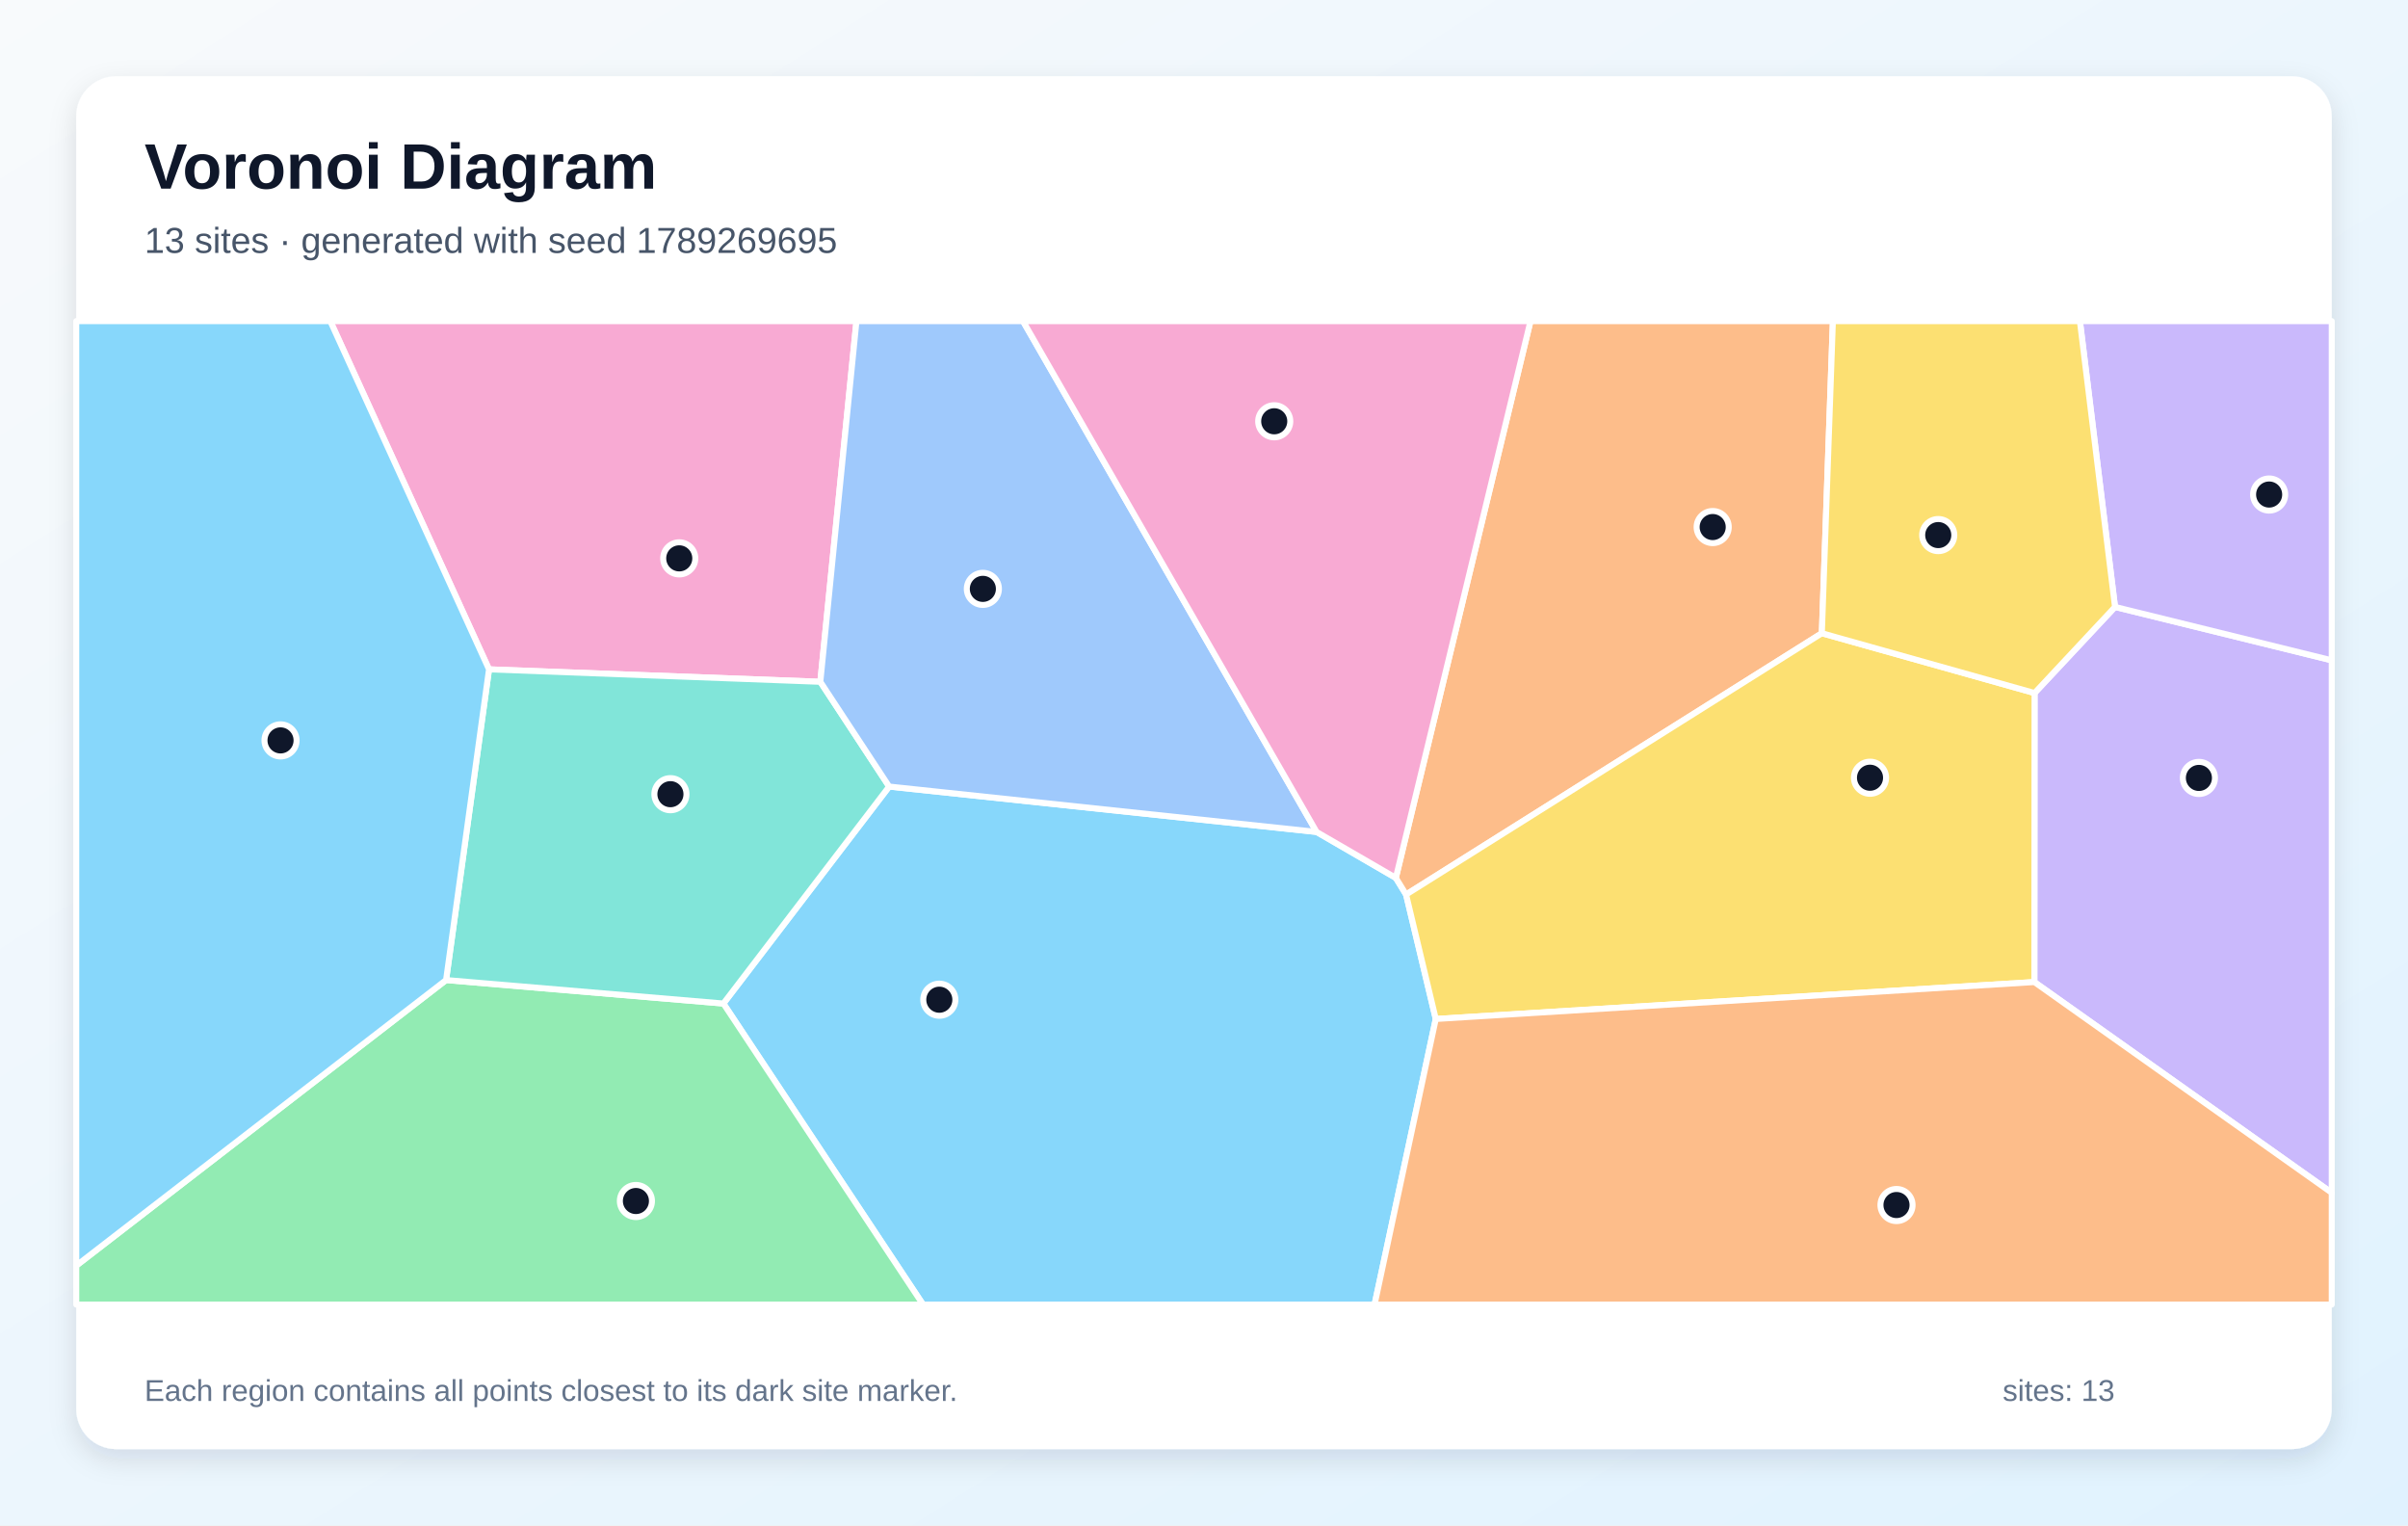
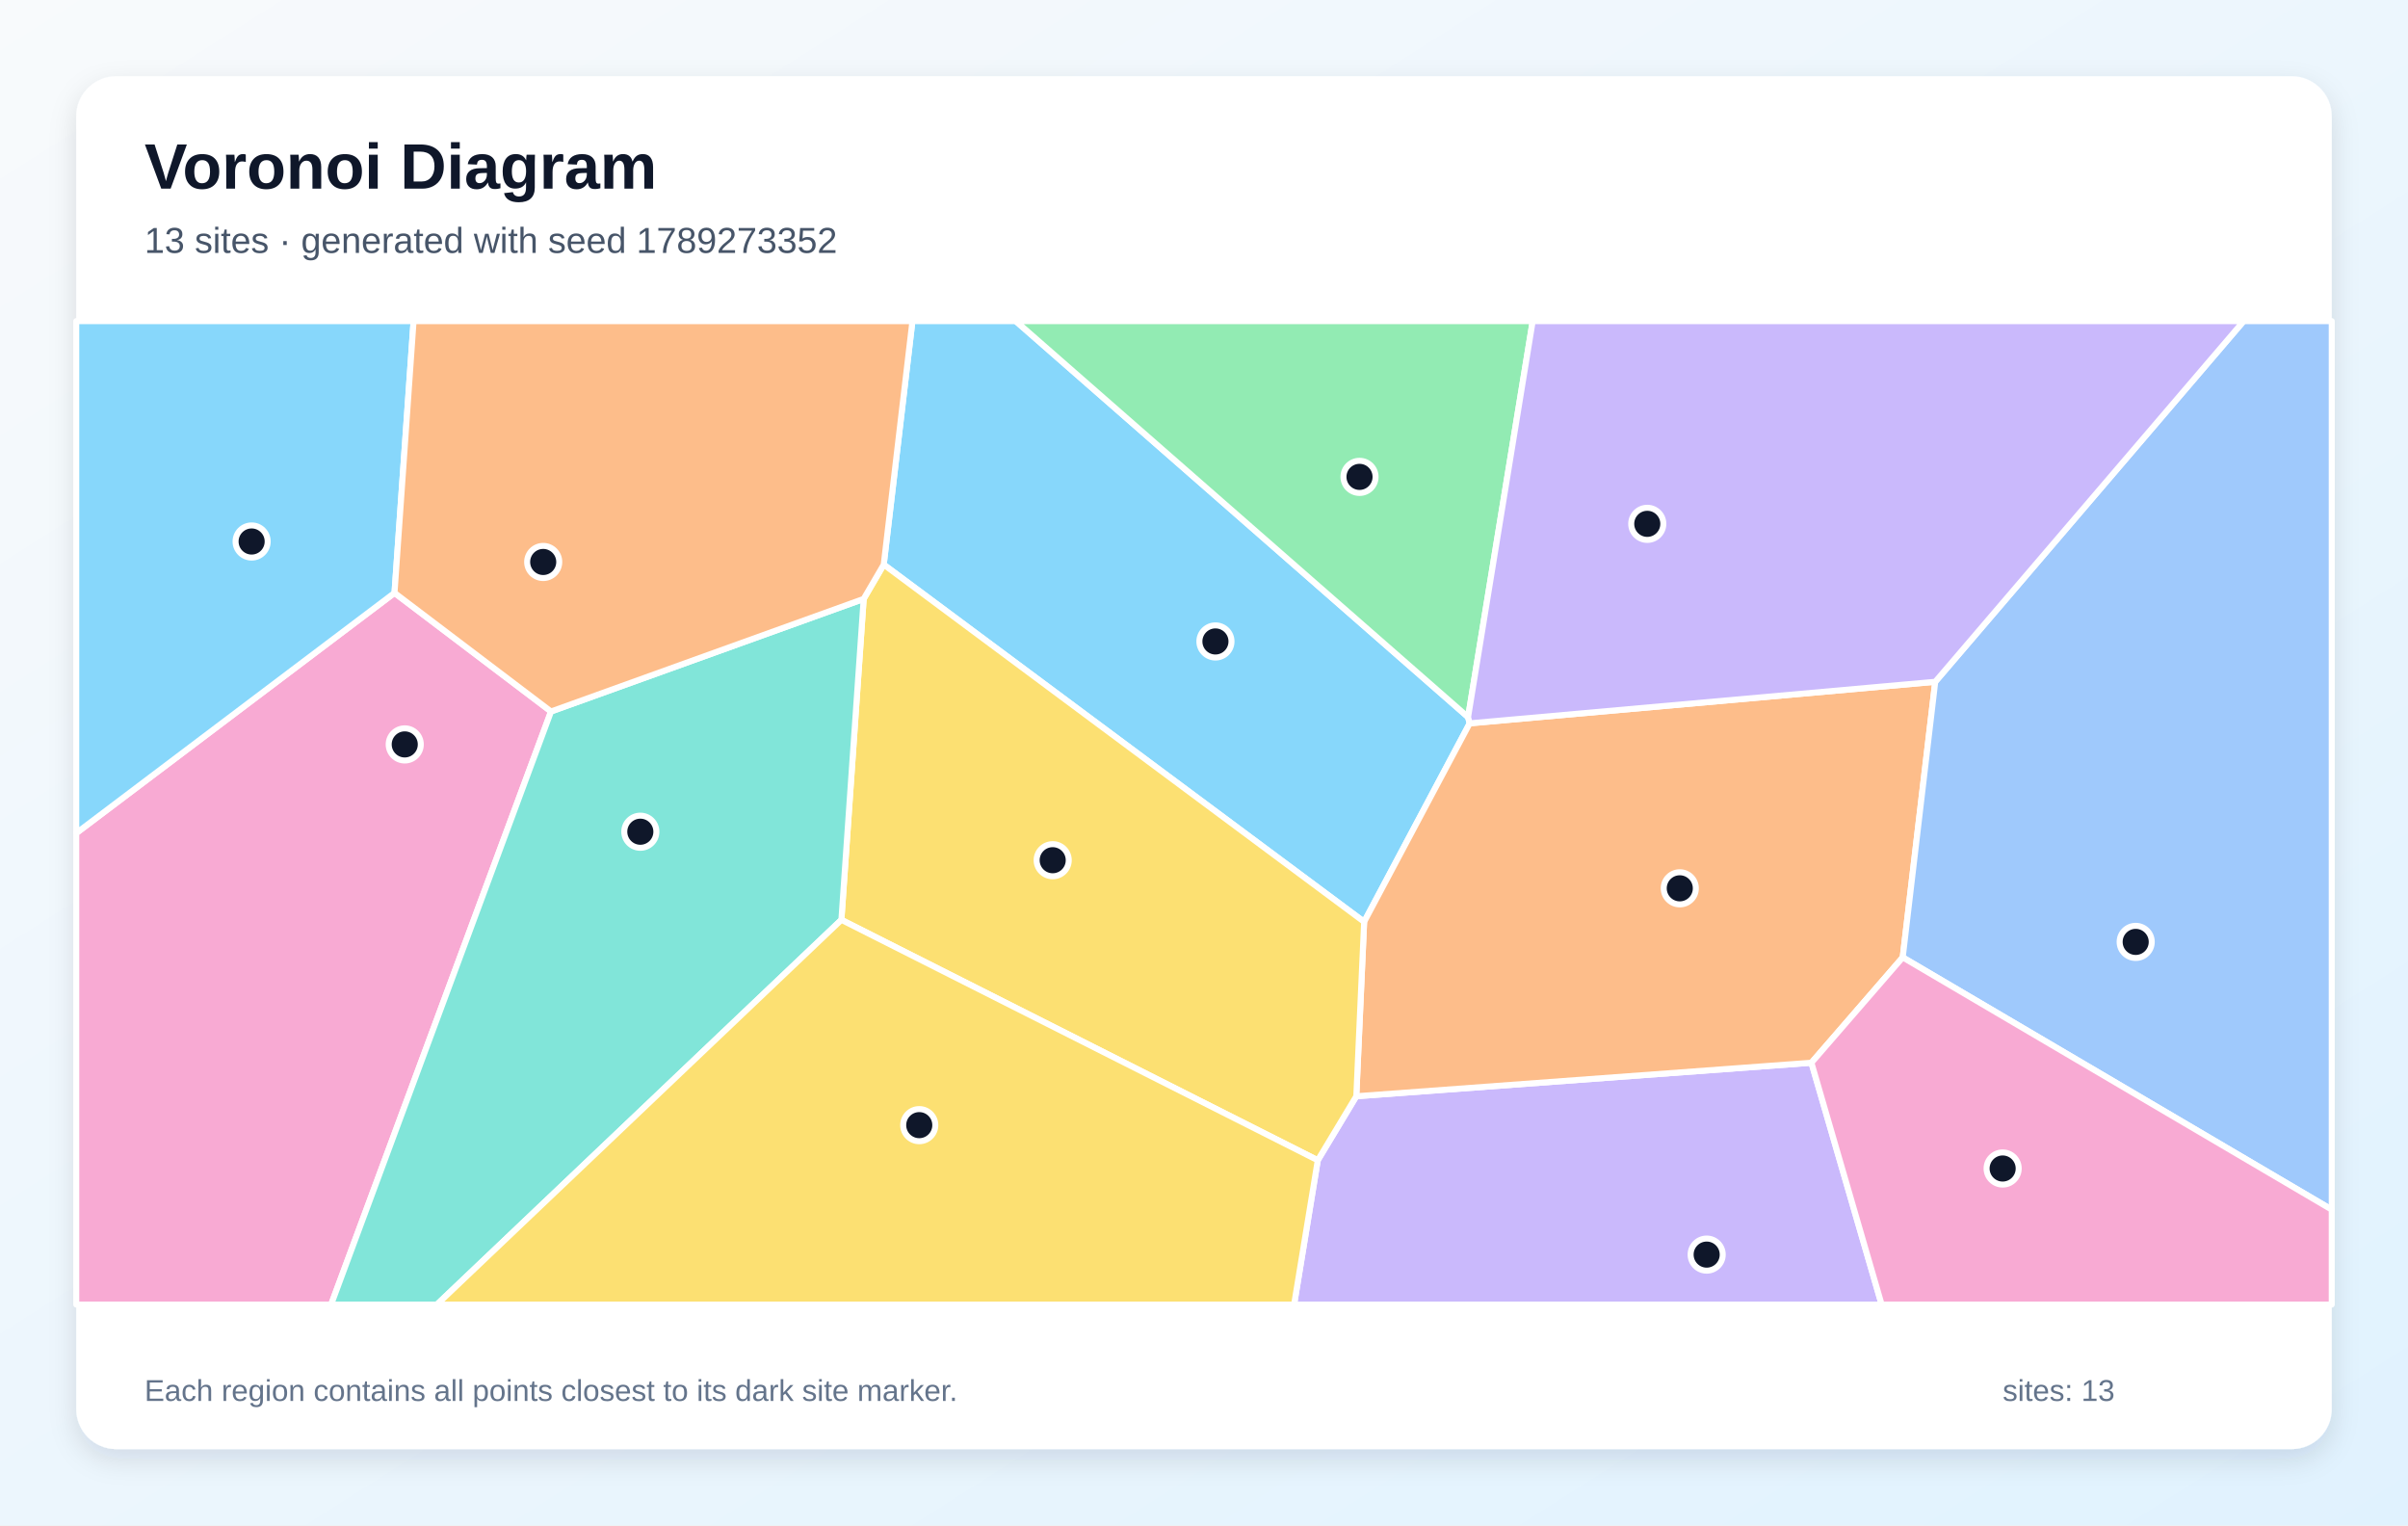
<svg xmlns="http://www.w3.org/2000/svg" width="1200" height="760" viewBox="0 0 1200 760" role="img" aria-labelledby="title description">
  <defs>
    <linearGradient id="background" x1="0" y1="0" x2="1" y2="1">
      <stop stop-color="#F8FAFC" />
      <stop offset="1" stop-color="#E0F2FE" />
    </linearGradient>
    <filter id="shadow" x="-10%" y="-10%" width="120%" height="120%">
      <feDropShadow dx="0" dy="5" stdDeviation="7" flood-color="#0F172A" flood-opacity=".12" />
    </filter>
  </defs>
  <rect width="1200" height="760" fill="url(#background)" />
  <rect x="38" y="38" width="1124" height="684" rx="20" fill="#FFFFFF" filter="url(#shadow)" />
  <g font-family="Arial, sans-serif">
    <text x="72" y="94" font-size="32" font-weight="700" fill="#0F172A">Voronoi Diagram</text>
-     <text x="72" y="126" font-size="18" fill="#475569">13 sites · generated with seed 1789269695</text>
+     <text x="72" y="126" font-size="18" fill="#475569">13 sites · generated with seed 1789273352</text>
  </g>
  <g stroke="#FFFFFF" stroke-width="3" stroke-linejoin="round">
-     <polygon points="360.5,500.0 443.1,391.9 656.1,414.5 695.6,437.4 700.7,445.7 715.5,507.7 685.0,650.0 460.0,650.0" fill="#38BDF8" fill-opacity="0.60" />
-     <polygon points="1013.8,489.3 1013.9,345.3 1054.0,302.4 1162.0,329.0 1162.0,594.3" fill="#A78BFA" fill-opacity="0.60" />
-     <polygon points="408.8,339.7 243.7,333.5 164.6,160.0 426.8,160.0" fill="#F472B6" fill-opacity="0.60" />
-     <polygon points="907.9,315.5 700.7,445.7 695.6,437.4 762.7,160.0 913.4,160.0" fill="#FB923C" fill-opacity="0.60" />
-     <polygon points="715.5,507.7 700.7,445.7 907.9,315.5 1013.9,345.3 1013.8,489.3" fill="#FACC15" fill-opacity="0.60" />
-     <polygon points="38.0,630.6 222.3,488.3 360.5,500.0 460.0,650.0 38.0,650.0" fill="#4ADE80" fill-opacity="0.60" />
-     <polygon points="222.3,488.3 243.7,333.5 408.8,339.7 443.1,391.9 360.5,500.0" fill="#2DD4BF" fill-opacity="0.60" />
-     <polygon points="656.1,414.5 443.1,391.9 408.8,339.7 426.8,160.0 509.8,160.0" fill="#60A5FA" fill-opacity="0.60" />
-     <polygon points="222.3,488.3 38.0,630.6 38.0,160.0 164.6,160.0 243.7,333.5" fill="#38BDF8" fill-opacity="0.60" />
-     <polygon points="1054.0,302.4 1036.5,160.0 1162.0,160.0 1162.0,329.0" fill="#A78BFA" fill-opacity="0.60" />
-     <polygon points="695.6,437.4 656.1,414.5 509.8,160.0 762.7,160.0" fill="#F472B6" fill-opacity="0.60" />
-     <polygon points="715.5,507.7 1013.8,489.3 1162.0,594.3 1162.0,650.0 685.0,650.0" fill="#FB923C" fill-opacity="0.60" />
-     <polygon points="1054.0,302.4 1013.9,345.3 907.9,315.5 913.4,160.0 1036.5,160.0" fill="#FACC15" fill-opacity="0.60" />
+     <polygon points="440.4,281.3 454.7,160.0 506.2,160.0 731.6,357.3 732.4,360.4 679.8,459.3" fill="#38BDF8" fill-opacity="0.60" />
+     <polygon points="656.7,578.1 675.9,546.2 902.7,529.5 937.7,650.0 644.9,650.0" fill="#A78BFA" fill-opacity="0.60" />
+     <polygon points="38.0,415.1 196.6,295.4 274.6,354.5 165.0,650.0 38.0,650.0" fill="#F472B6" fill-opacity="0.60" />
+     <polygon points="964.4,339.7 948.2,477.0 902.7,529.5 675.9,546.2 679.8,459.3 732.4,360.4" fill="#FB923C" fill-opacity="0.60" />
+     <polygon points="419.3,458.3 430.4,298.4 440.4,281.3 679.8,459.3 675.9,546.2 656.7,578.1" fill="#FACC15" fill-opacity="0.60" />
+     <polygon points="731.6,357.3 506.2,160.0 763.8,160.0" fill="#4ADE80" fill-opacity="0.60" />
+     <polygon points="274.6,354.5 430.4,298.4 419.3,458.3 217.7,650.0 165.0,650.0" fill="#2DD4BF" fill-opacity="0.60" />
+     <polygon points="948.2,477.0 964.4,339.7 1118.1,160.0 1162.0,160.0 1162.0,602.7" fill="#60A5FA" fill-opacity="0.60" />
+     <polygon points="196.6,295.4 38.0,415.1 38.0,160.0 206.1,160.0" fill="#38BDF8" fill-opacity="0.60" />
+     <polygon points="964.4,339.7 732.4,360.4 731.6,357.3 763.8,160.0 1118.1,160.0" fill="#A78BFA" fill-opacity="0.60" />
+     <polygon points="902.7,529.5 948.2,477.0 1162.0,602.7 1162.0,650.0 937.7,650.0" fill="#F472B6" fill-opacity="0.60" />
+     <polygon points="430.4,298.4 274.6,354.5 196.6,295.4 206.1,160.0 454.7,160.0 440.4,281.3" fill="#FB923C" fill-opacity="0.60" />
+     <polygon points="419.3,458.3 656.7,578.1 644.9,650.0 217.7,650.0" fill="#FACC15" fill-opacity="0.60" />
  </g>
  <g>
-     <circle cx="468.1" cy="498.1" r="8" fill="#0F172A" stroke="#FFFFFF" stroke-width="3" />
-     <circle cx="1095.8" cy="387.6" r="8" fill="#0F172A" stroke="#FFFFFF" stroke-width="3" />
-     <circle cx="338.5" cy="278.2" r="8" fill="#0F172A" stroke="#FFFFFF" stroke-width="3" />
-     <circle cx="853.5" cy="262.6" r="8" fill="#0F172A" stroke="#FFFFFF" stroke-width="3" />
-     <circle cx="931.9" cy="387.5" r="8" fill="#0F172A" stroke="#FFFFFF" stroke-width="3" />
-     <circle cx="316.9" cy="598.4" r="8" fill="#0F172A" stroke="#FFFFFF" stroke-width="3" />
-     <circle cx="334.1" cy="395.7" r="8" fill="#0F172A" stroke="#FFFFFF" stroke-width="3" />
-     <circle cx="489.8" cy="293.4" r="8" fill="#0F172A" stroke="#FFFFFF" stroke-width="3" />
-     <circle cx="139.8" cy="368.9" r="8" fill="#0F172A" stroke="#FFFFFF" stroke-width="3" />
-     <circle cx="1130.8" cy="246.4" r="8" fill="#0F172A" stroke="#FFFFFF" stroke-width="3" />
-     <circle cx="635.0" cy="209.9" r="8" fill="#0F172A" stroke="#FFFFFF" stroke-width="3" />
-     <circle cx="945.1" cy="600.4" r="8" fill="#0F172A" stroke="#FFFFFF" stroke-width="3" />
-     <circle cx="965.9" cy="266.6" r="8" fill="#0F172A" stroke="#FFFFFF" stroke-width="3" />
+     <circle cx="605.7" cy="319.6" r="8" fill="#0F172A" stroke="#FFFFFF" stroke-width="3" />
+     <circle cx="850.5" cy="625.1" r="8" fill="#0F172A" stroke="#FFFFFF" stroke-width="3" />
+     <circle cx="201.7" cy="370.9" r="8" fill="#0F172A" stroke="#FFFFFF" stroke-width="3" />
+     <circle cx="837.1" cy="442.6" r="8" fill="#0F172A" stroke="#FFFFFF" stroke-width="3" />
+     <circle cx="524.6" cy="428.6" r="8" fill="#0F172A" stroke="#FFFFFF" stroke-width="3" />
+     <circle cx="677.5" cy="237.6" r="8" fill="#0F172A" stroke="#FFFFFF" stroke-width="3" />
+     <circle cx="319.1" cy="414.4" r="8" fill="#0F172A" stroke="#FFFFFF" stroke-width="3" />
+     <circle cx="1064.3" cy="469.3" r="8" fill="#0F172A" stroke="#FFFFFF" stroke-width="3" />
+     <circle cx="125.4" cy="269.8" r="8" fill="#0F172A" stroke="#FFFFFF" stroke-width="3" />
+     <circle cx="820.9" cy="261.0" r="8" fill="#0F172A" stroke="#FFFFFF" stroke-width="3" />
+     <circle cx="998.0" cy="582.2" r="8" fill="#0F172A" stroke="#FFFFFF" stroke-width="3" />
+     <circle cx="270.7" cy="280.0" r="8" fill="#0F172A" stroke="#FFFFFF" stroke-width="3" />
+     <circle cx="458.1" cy="560.6" r="8" fill="#0F172A" stroke="#FFFFFF" stroke-width="3" />
  </g>
  <g font-family="Arial, sans-serif" font-size="15" fill="#64748B">
    <text x="72" y="698">Each region contains all points closest to its dark site marker.</text>
    <text x="998" y="698">sites: 13</text>
  </g>
</svg>
